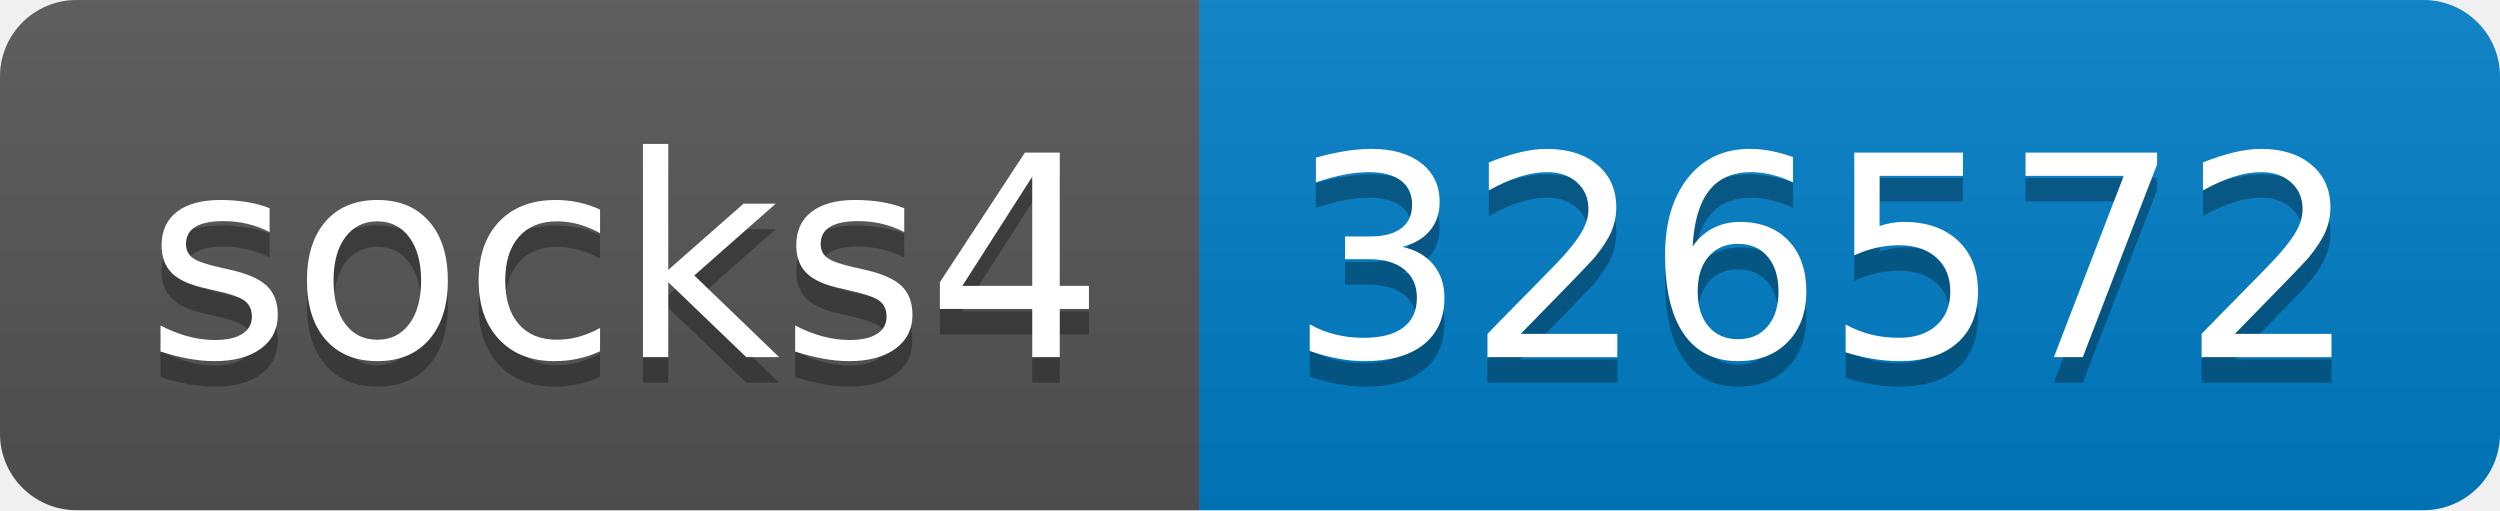
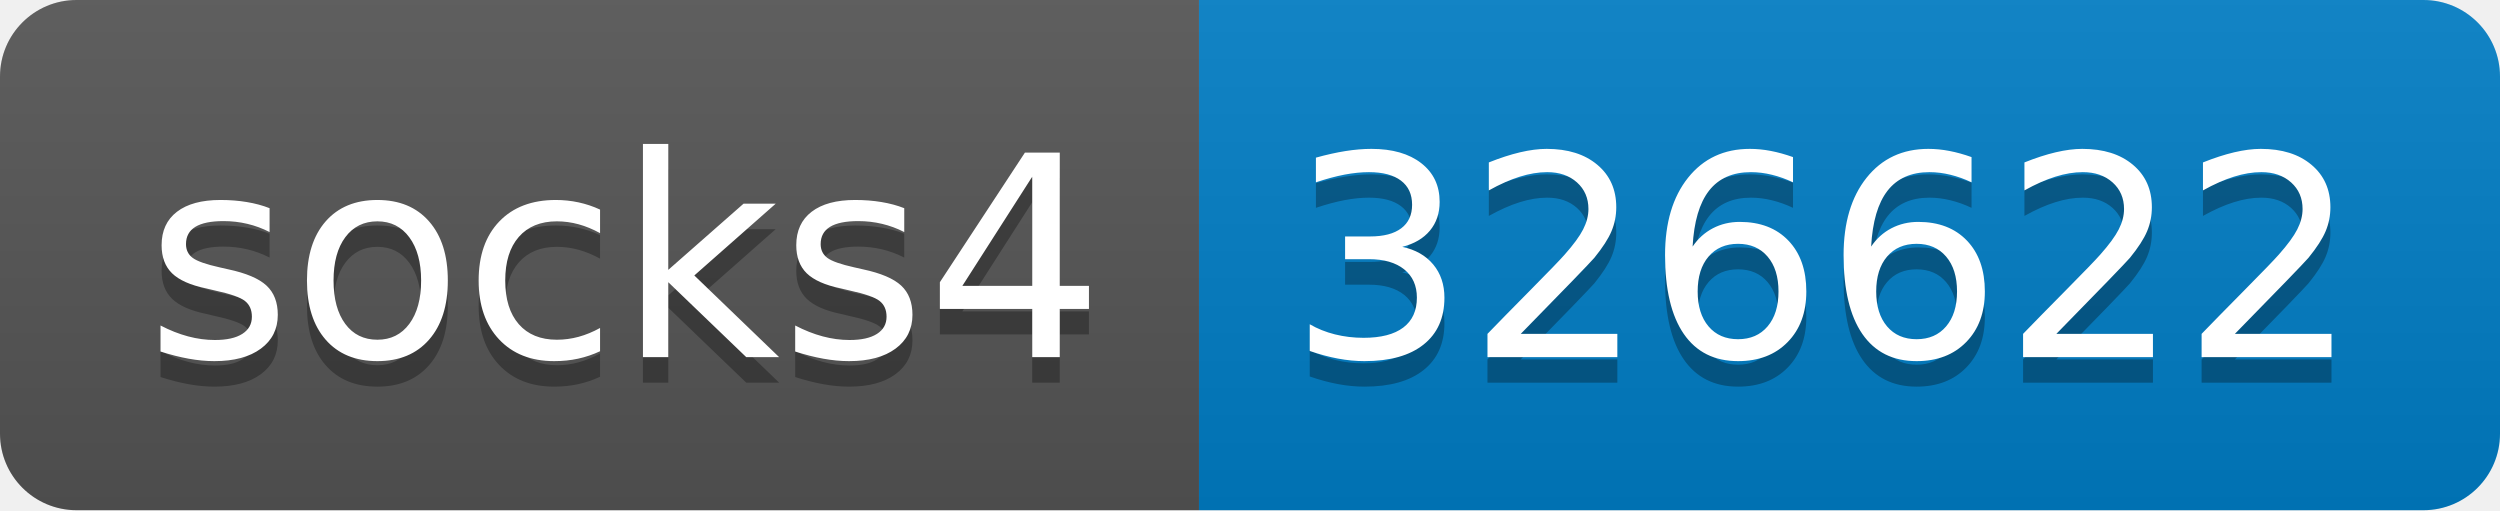
- <svg xmlns="http://www.w3.org/2000/svg" width="98" height="20" role="img" aria-label="socks4: 326572">
+ <svg xmlns="http://www.w3.org/2000/svg" width="98" height="20" role="img" aria-label="socks4: 326622">
  <linearGradient id="s" x2="0" y2="100%">
    <stop offset="0" stop-color="#bbb" stop-opacity=".1" />
    <stop offset="1" stop-opacity=".1" />
  </linearGradient>
  <clipPath id="r">
    <rect width="98" height="20" rx="3" fill="#fff" />
  </clipPath>
  <g clip-path="url(#r)">
    <rect width="47" height="20" fill="#555" />
    <rect x="47" width="51" height="20" fill="#007ec6" />
    <rect width="98" height="20" fill="url(#s)" />
  </g>
  <g fill="#fff" text-anchor="middle" font-family="Verdana,Geneva,DejaVu Sans,sans-serif" text-rendering="geometricPrecision" font-size="110">
    <text aria-hidden="true" x="245" y="150" fill="#010101" fill-opacity=".3" transform="scale(.1)" textLength="370">socks4</text>
    <text x="245" y="140" transform="scale(.1)" fill="#fff" textLength="370">socks4</text>
-     <text aria-hidden="true" x="715" y="150" fill="#010101" fill-opacity=".3" transform="scale(.1)" textLength="410">326572</text>
-     <text x="715" y="140" transform="scale(.1)" fill="#fff" textLength="410">326572</text>
+     <text aria-hidden="true" x="715" y="150" fill="#010101" fill-opacity=".3" transform="scale(.1)" textLength="410">326622</text>
+     <text x="715" y="140" transform="scale(.1)" fill="#fff" textLength="410">326622</text>
  </g>
</svg>
